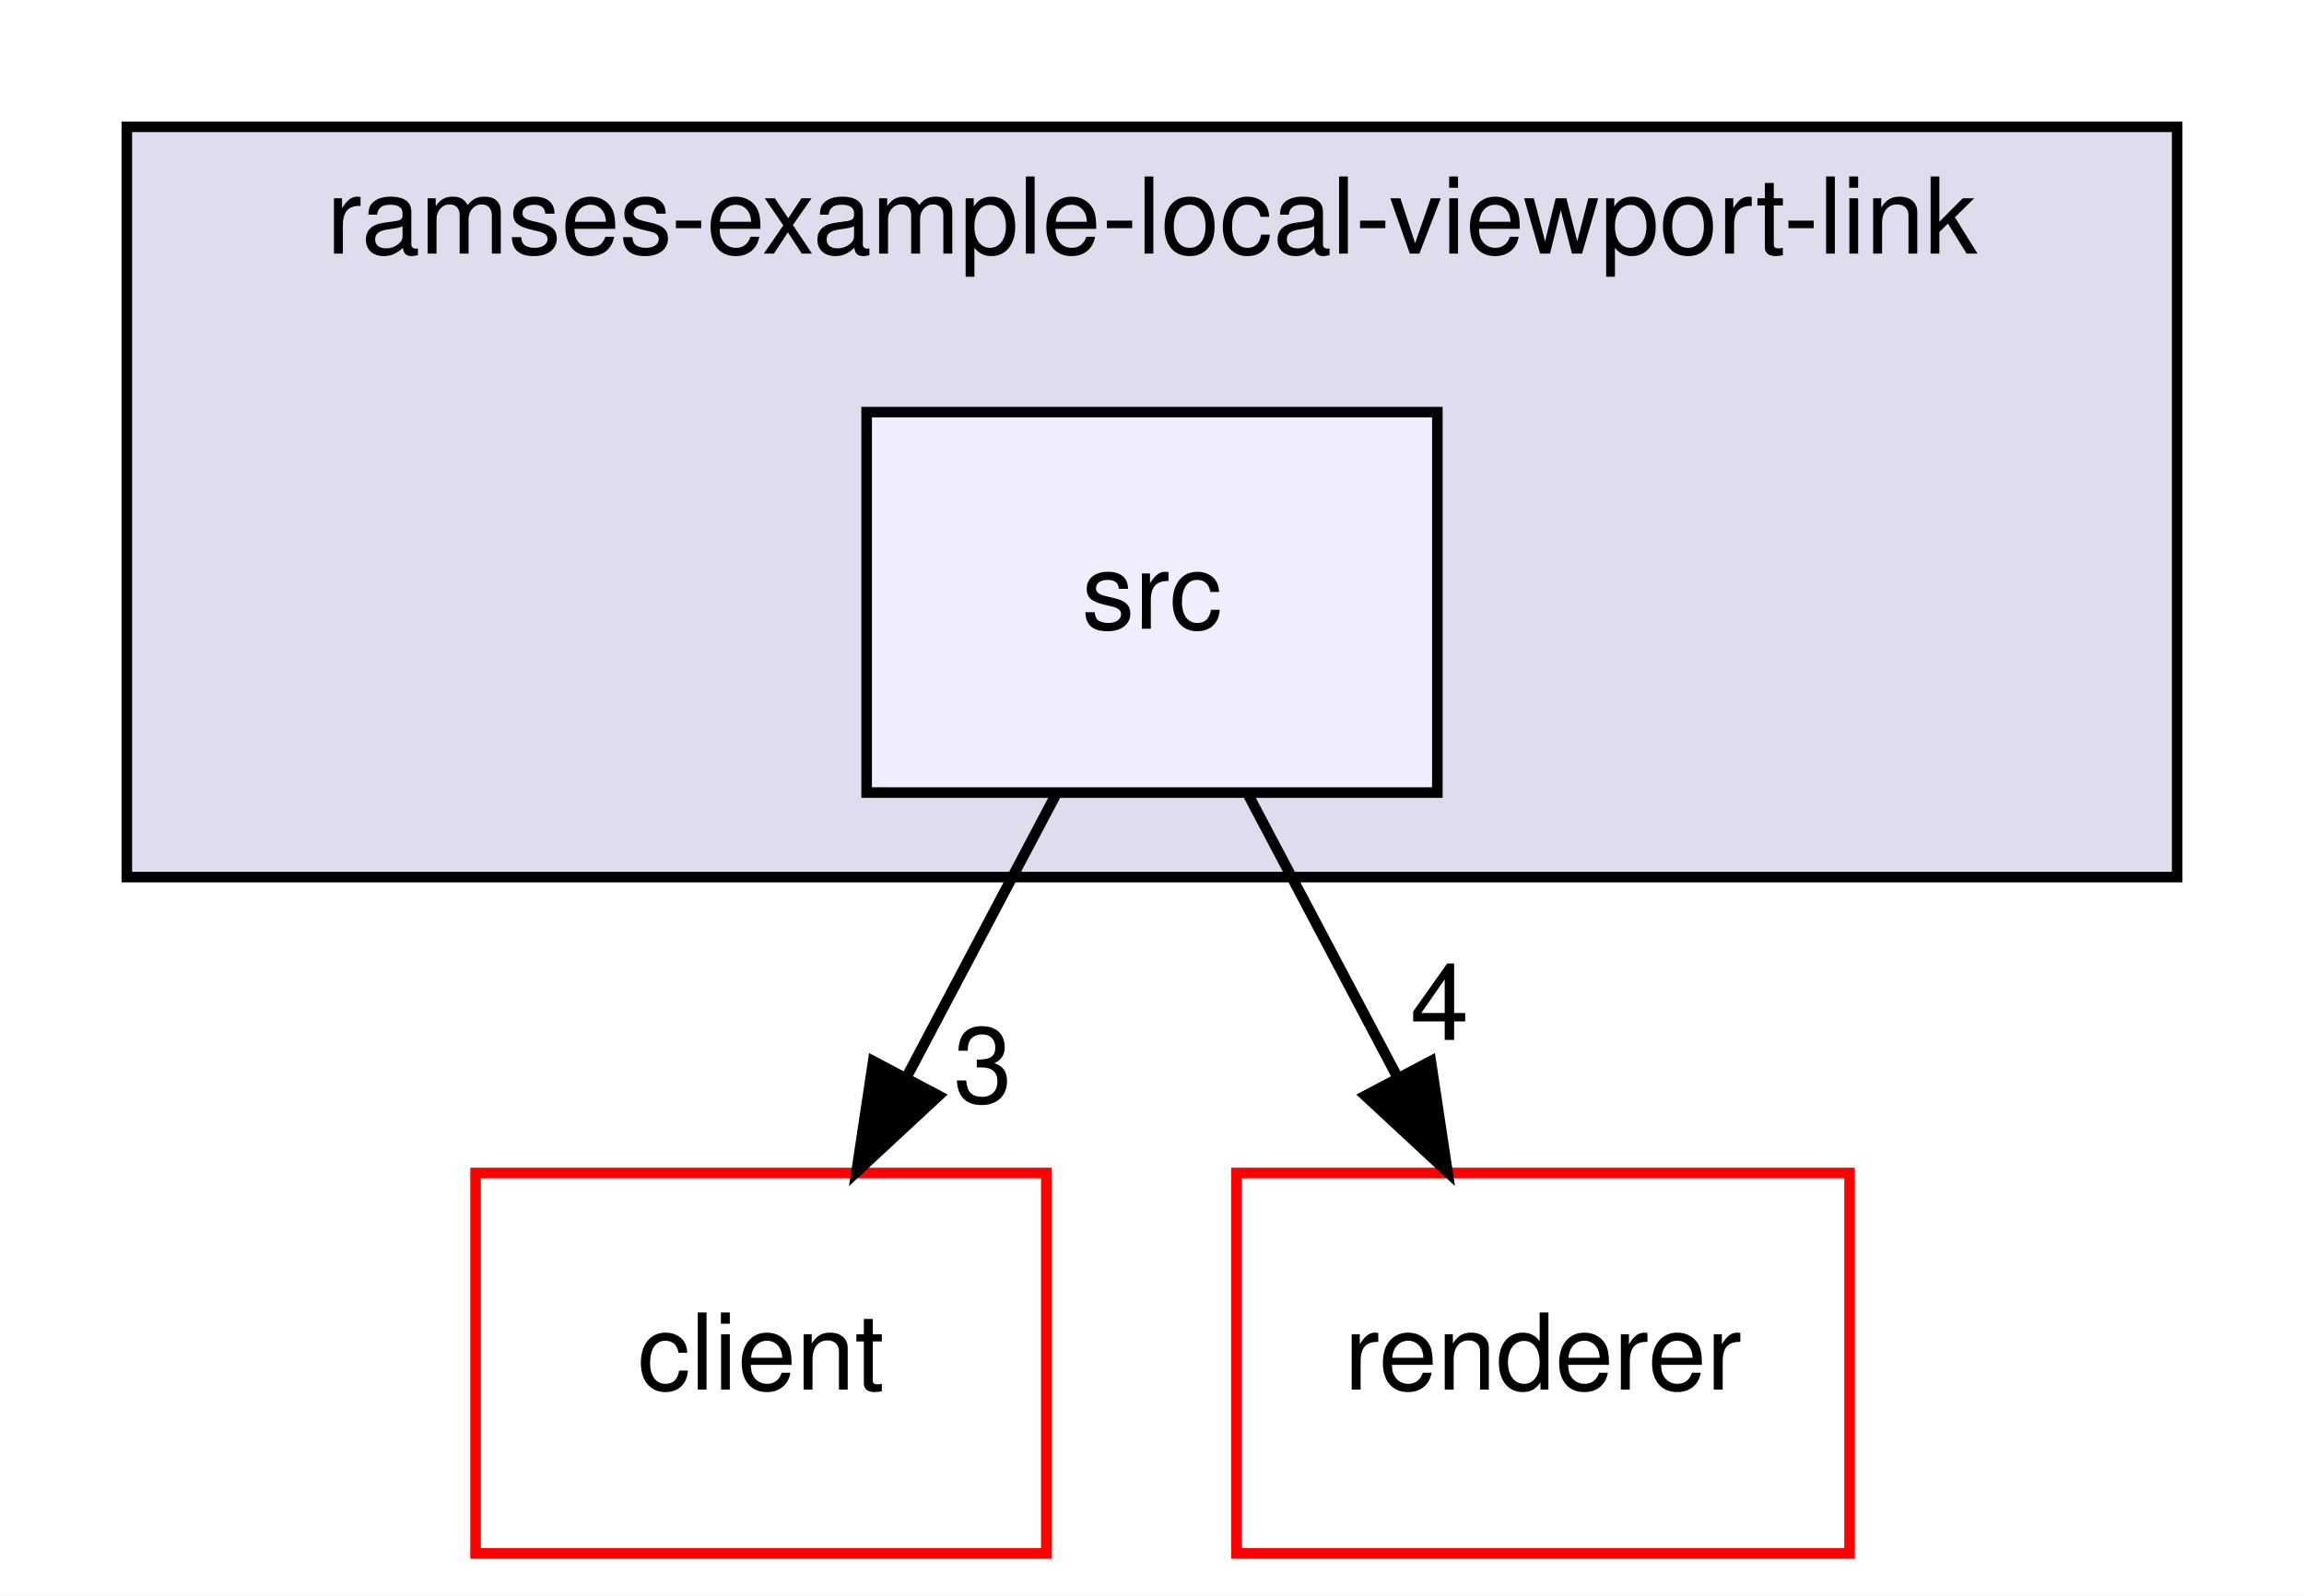
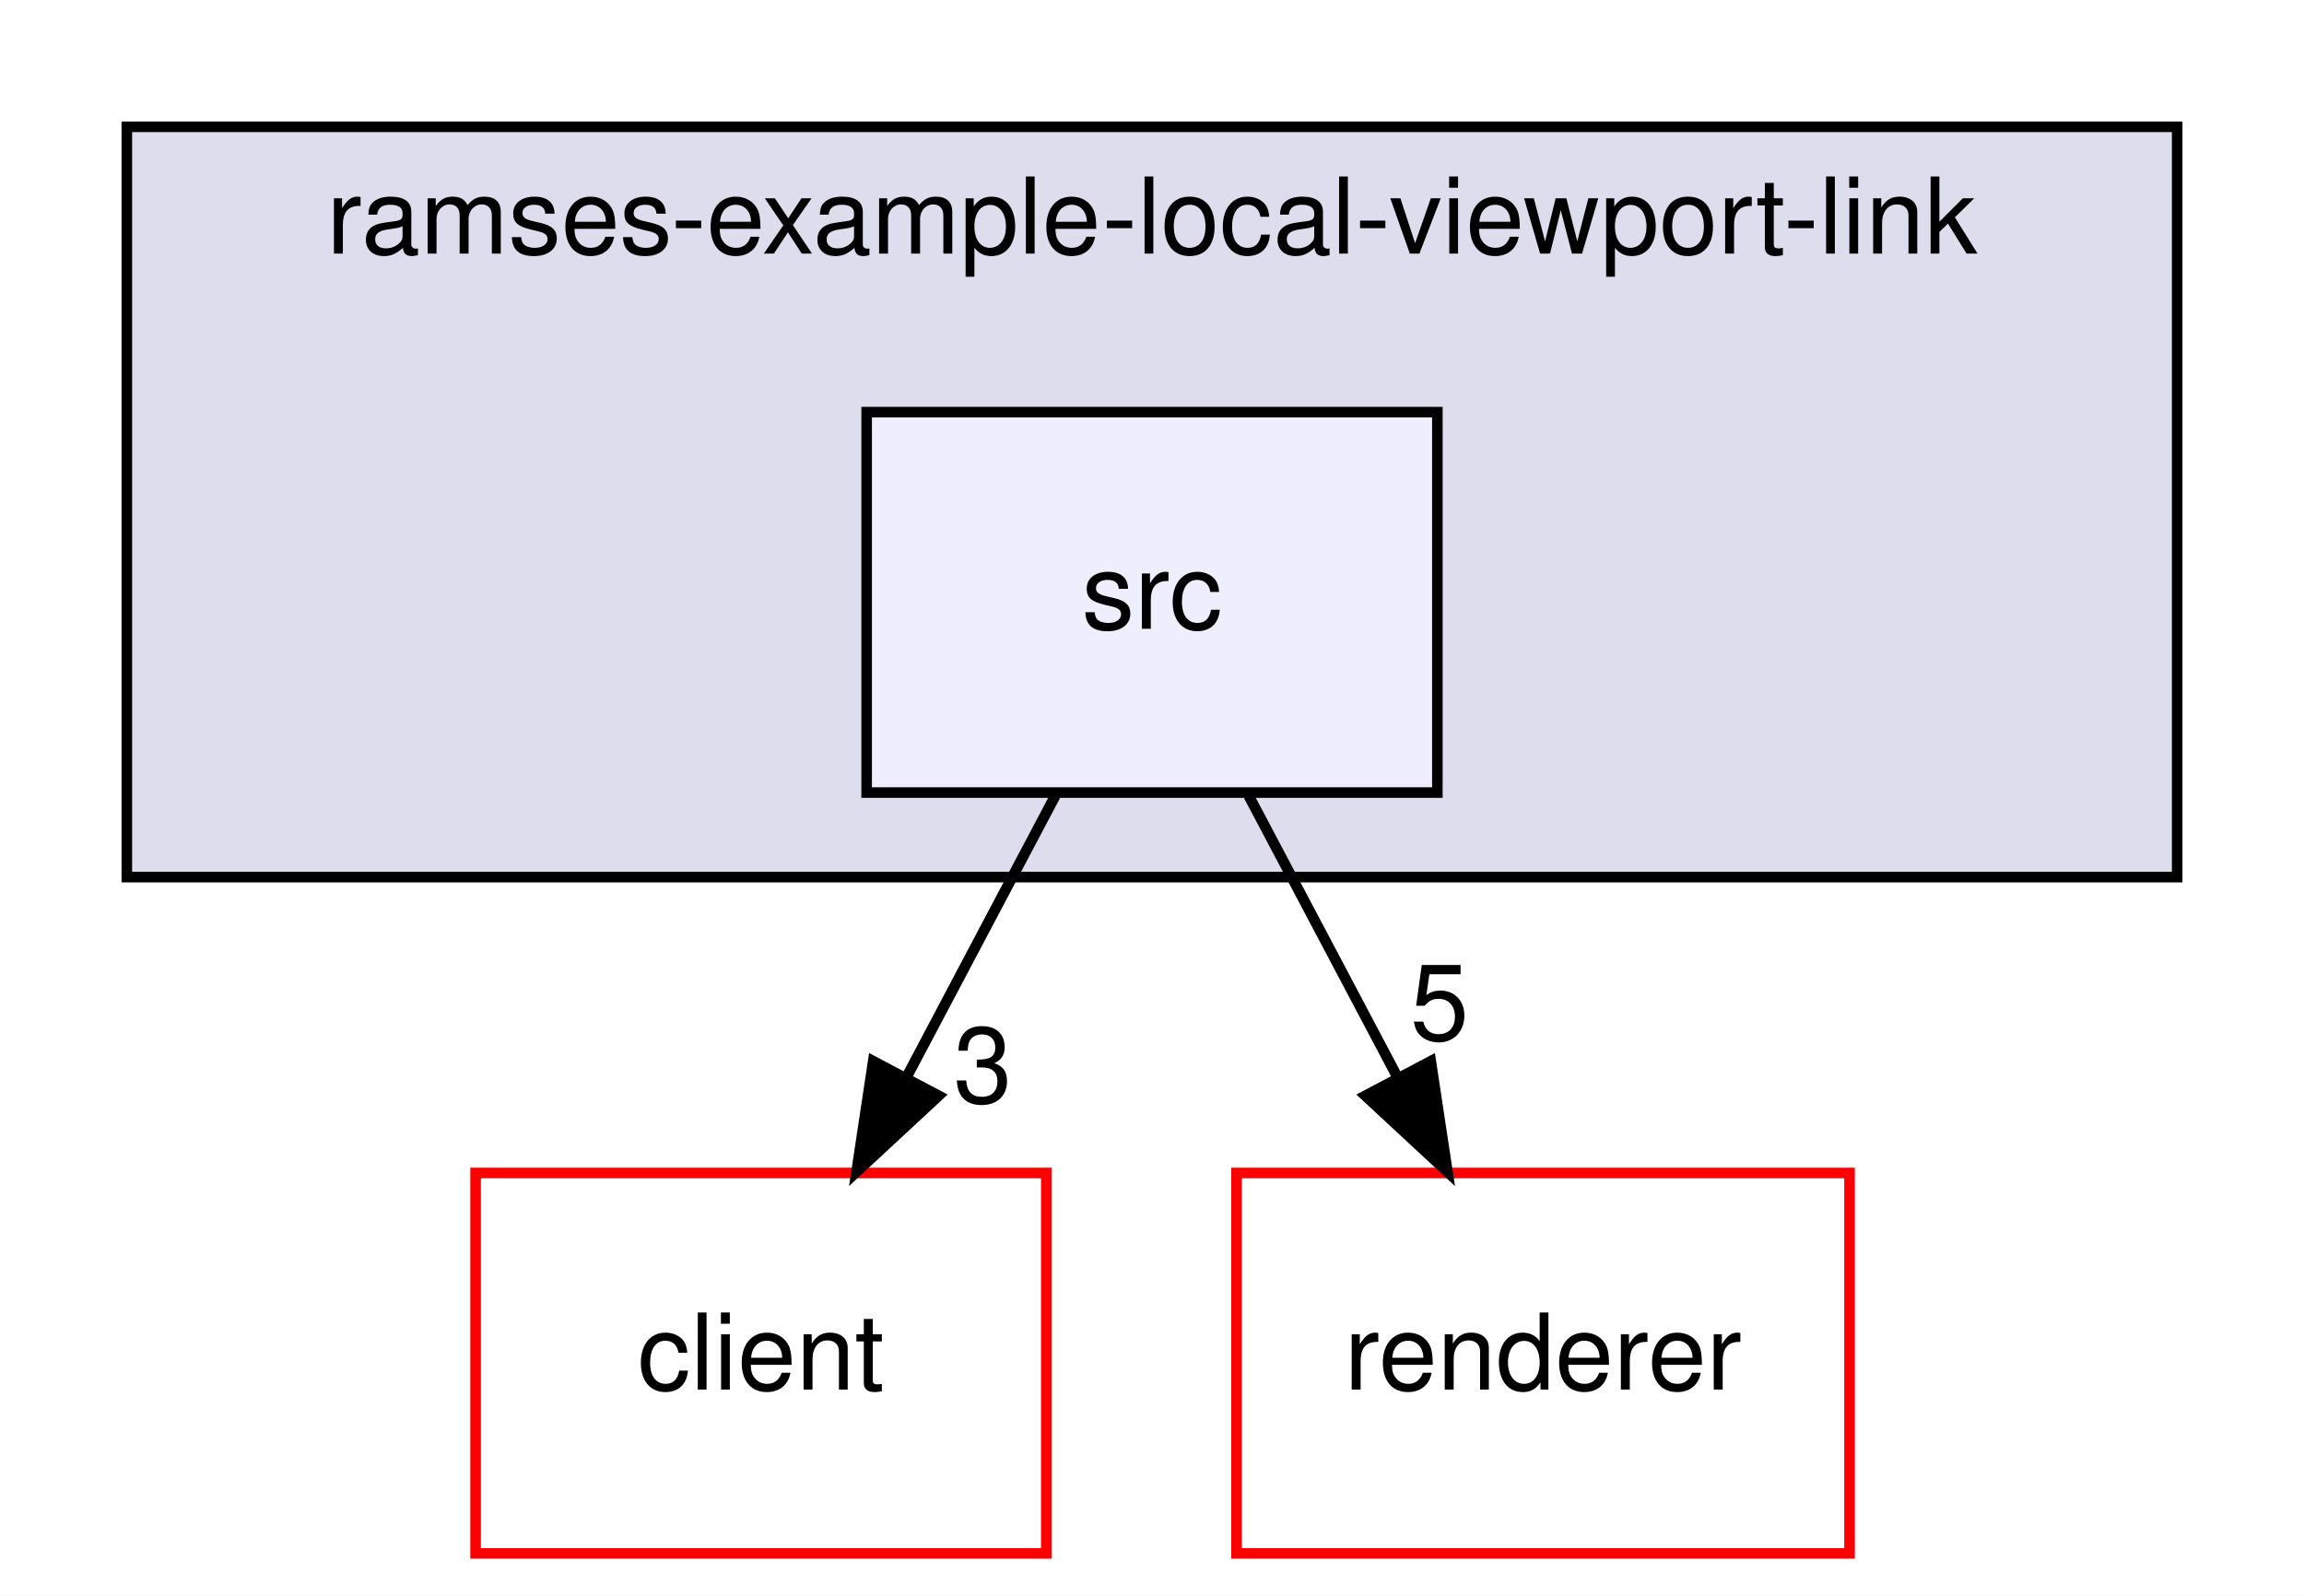
<svg xmlns="http://www.w3.org/2000/svg" xmlns:xlink="http://www.w3.org/1999/xlink" width="218pt" height="151pt" viewBox="0.00 0.00 218.00 151.00">
  <g id="graph0" class="graph" transform="scale(1 1) rotate(0) translate(4 147)">
    <polygon fill="white" stroke="transparent" points="-4,4 -4,-147 214,-147 214,4 -4,4" />
    <g id="clust1" class="cluster">
      <g id="a_clust1">
        <a xlink:href="dir_475d27d2a09672893c312d546b6d6d03.html" target="_top" xlink:title="ramses-example-local-viewport-link">
          <polygon fill="#ddddee" stroke="black" points="8,-64 8,-135 202,-135 202,-64 8,-64" />
          <text text-anchor="middle" x="105" y="-123" font-family="Helvetica,sans-Serif" font-size="10.00">ramses-example-local-viewport-link</text>
        </a>
      </g>
    </g>
    <g id="node1" class="node">
      <g id="a_node1">
        <a xlink:href="dir_3930274ae2784bfedc5219ab1b65419b.html" target="_top" xlink:title="src">
          <polygon fill="#eeeeff" stroke="black" points="132,-108 78,-108 78,-72 132,-72 132,-108" />
          <text text-anchor="middle" x="105" y="-87.5" font-family="Helvetica,sans-Serif" font-size="10.00">src</text>
        </a>
      </g>
    </g>
    <g id="node2" class="node">
      <g id="a_node2">
        <a xlink:href="dir_26af246848702a33262a7ef2acf92491.html" target="_top" xlink:title="client">
          <polygon fill="white" stroke="red" points="95,-36 41,-36 41,0 95,0 95,-36" />
          <text text-anchor="middle" x="68" y="-15.5" font-family="Helvetica,sans-Serif" font-size="10.00">client</text>
        </a>
      </g>
    </g>
    <g id="edge1" class="edge">
      <path fill="none" stroke="black" d="M95.85,-71.7C91.6,-63.64 86.44,-53.89 81.73,-44.98" />
      <polygon fill="black" stroke="black" points="84.81,-43.31 77.04,-36.1 78.62,-46.58 84.81,-43.31" />
      <g id="a_edge1-headlabel">
        <a xlink:href="dir_000070_000001.html" target="_top" xlink:title="3">
          <text text-anchor="middle" x="89" y="-42.66" font-family="Helvetica,sans-Serif" font-size="10.00">3</text>
        </a>
      </g>
    </g>
    <g id="node3" class="node">
      <g id="a_node3">
        <a xlink:href="dir_4797b4e6785279b55036fb4e0c62a1b2.html" target="_top" xlink:title="renderer">
          <polygon fill="white" stroke="red" points="171,-36 113,-36 113,0 171,0 171,-36" />
          <text text-anchor="middle" x="142" y="-15.5" font-family="Helvetica,sans-Serif" font-size="10.00">renderer</text>
        </a>
      </g>
    </g>
    <g id="edge2" class="edge">
      <path fill="none" stroke="black" d="M114.15,-71.7C118.4,-63.64 123.56,-53.89 128.27,-44.98" />
      <polygon fill="black" stroke="black" points="131.38,-46.58 132.96,-36.1 125.19,-43.31 131.38,-46.58" />
      <g id="a_edge2-headlabel">
-         <a xlink:href="dir_000070_000083.html" target="_top" xlink:title="4">
-           <text text-anchor="middle" x="132.21" y="-48.59" font-family="Helvetica,sans-Serif" font-size="10.00">4</text>
+         <a xlink:href="dir_000070_000083.html" target="_top" xlink:title="5">
+           <text text-anchor="middle" x="132.21" y="-48.59" font-family="Helvetica,sans-Serif" font-size="10.00">5</text>
        </a>
      </g>
    </g>
  </g>
</svg>
